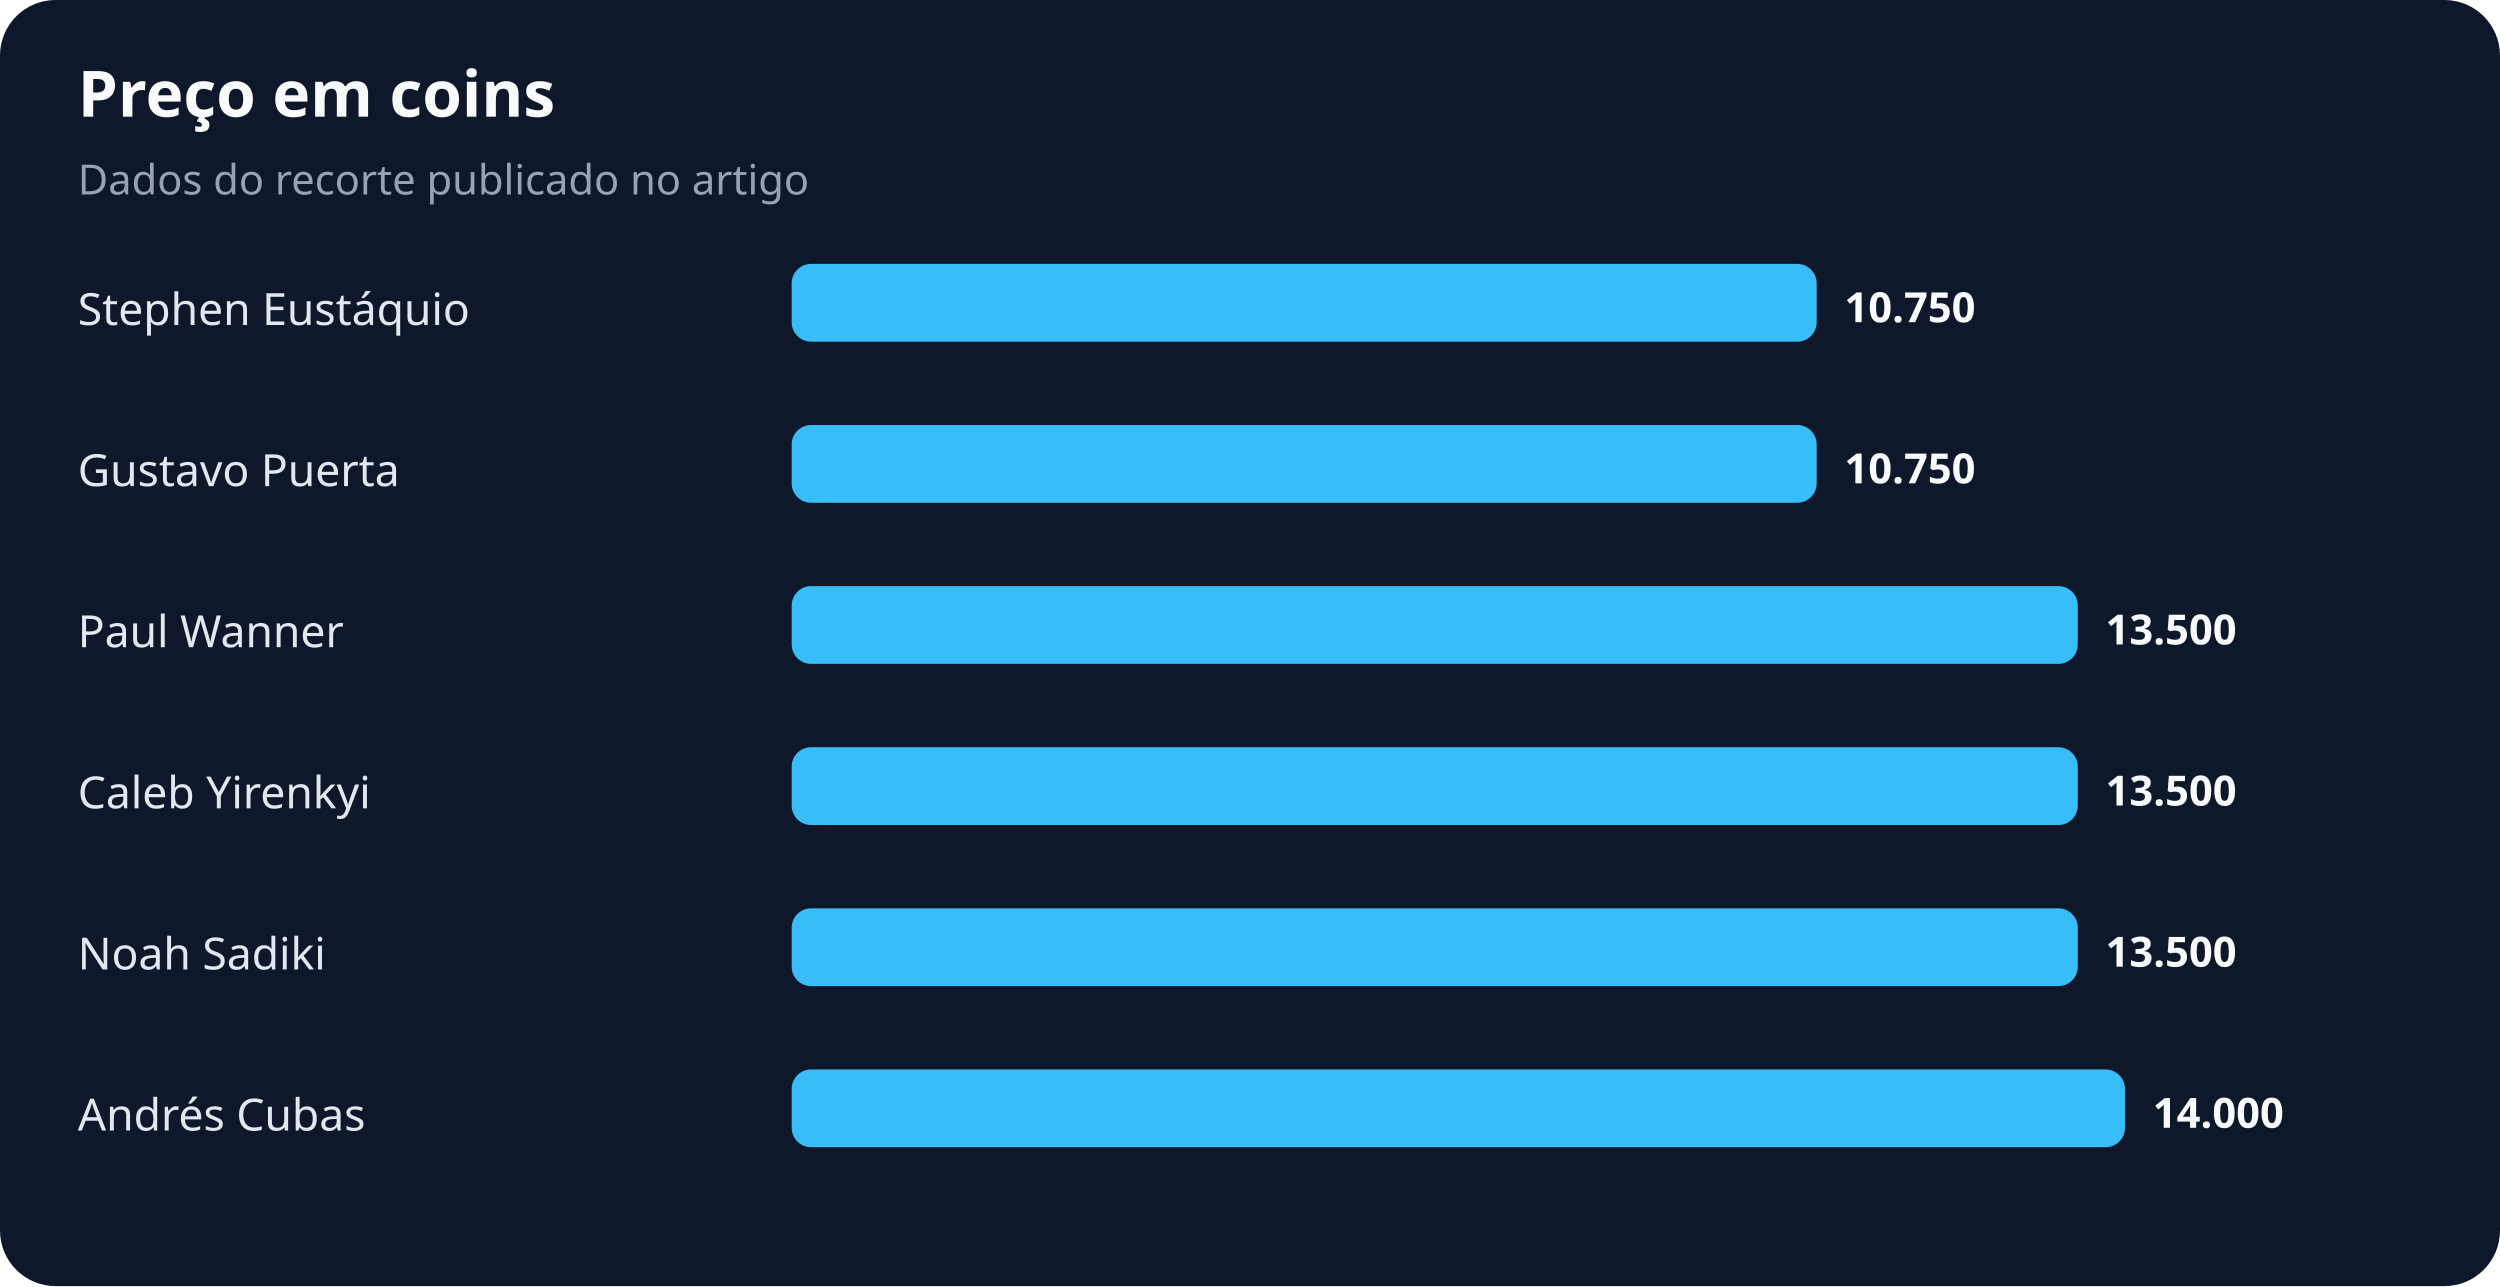
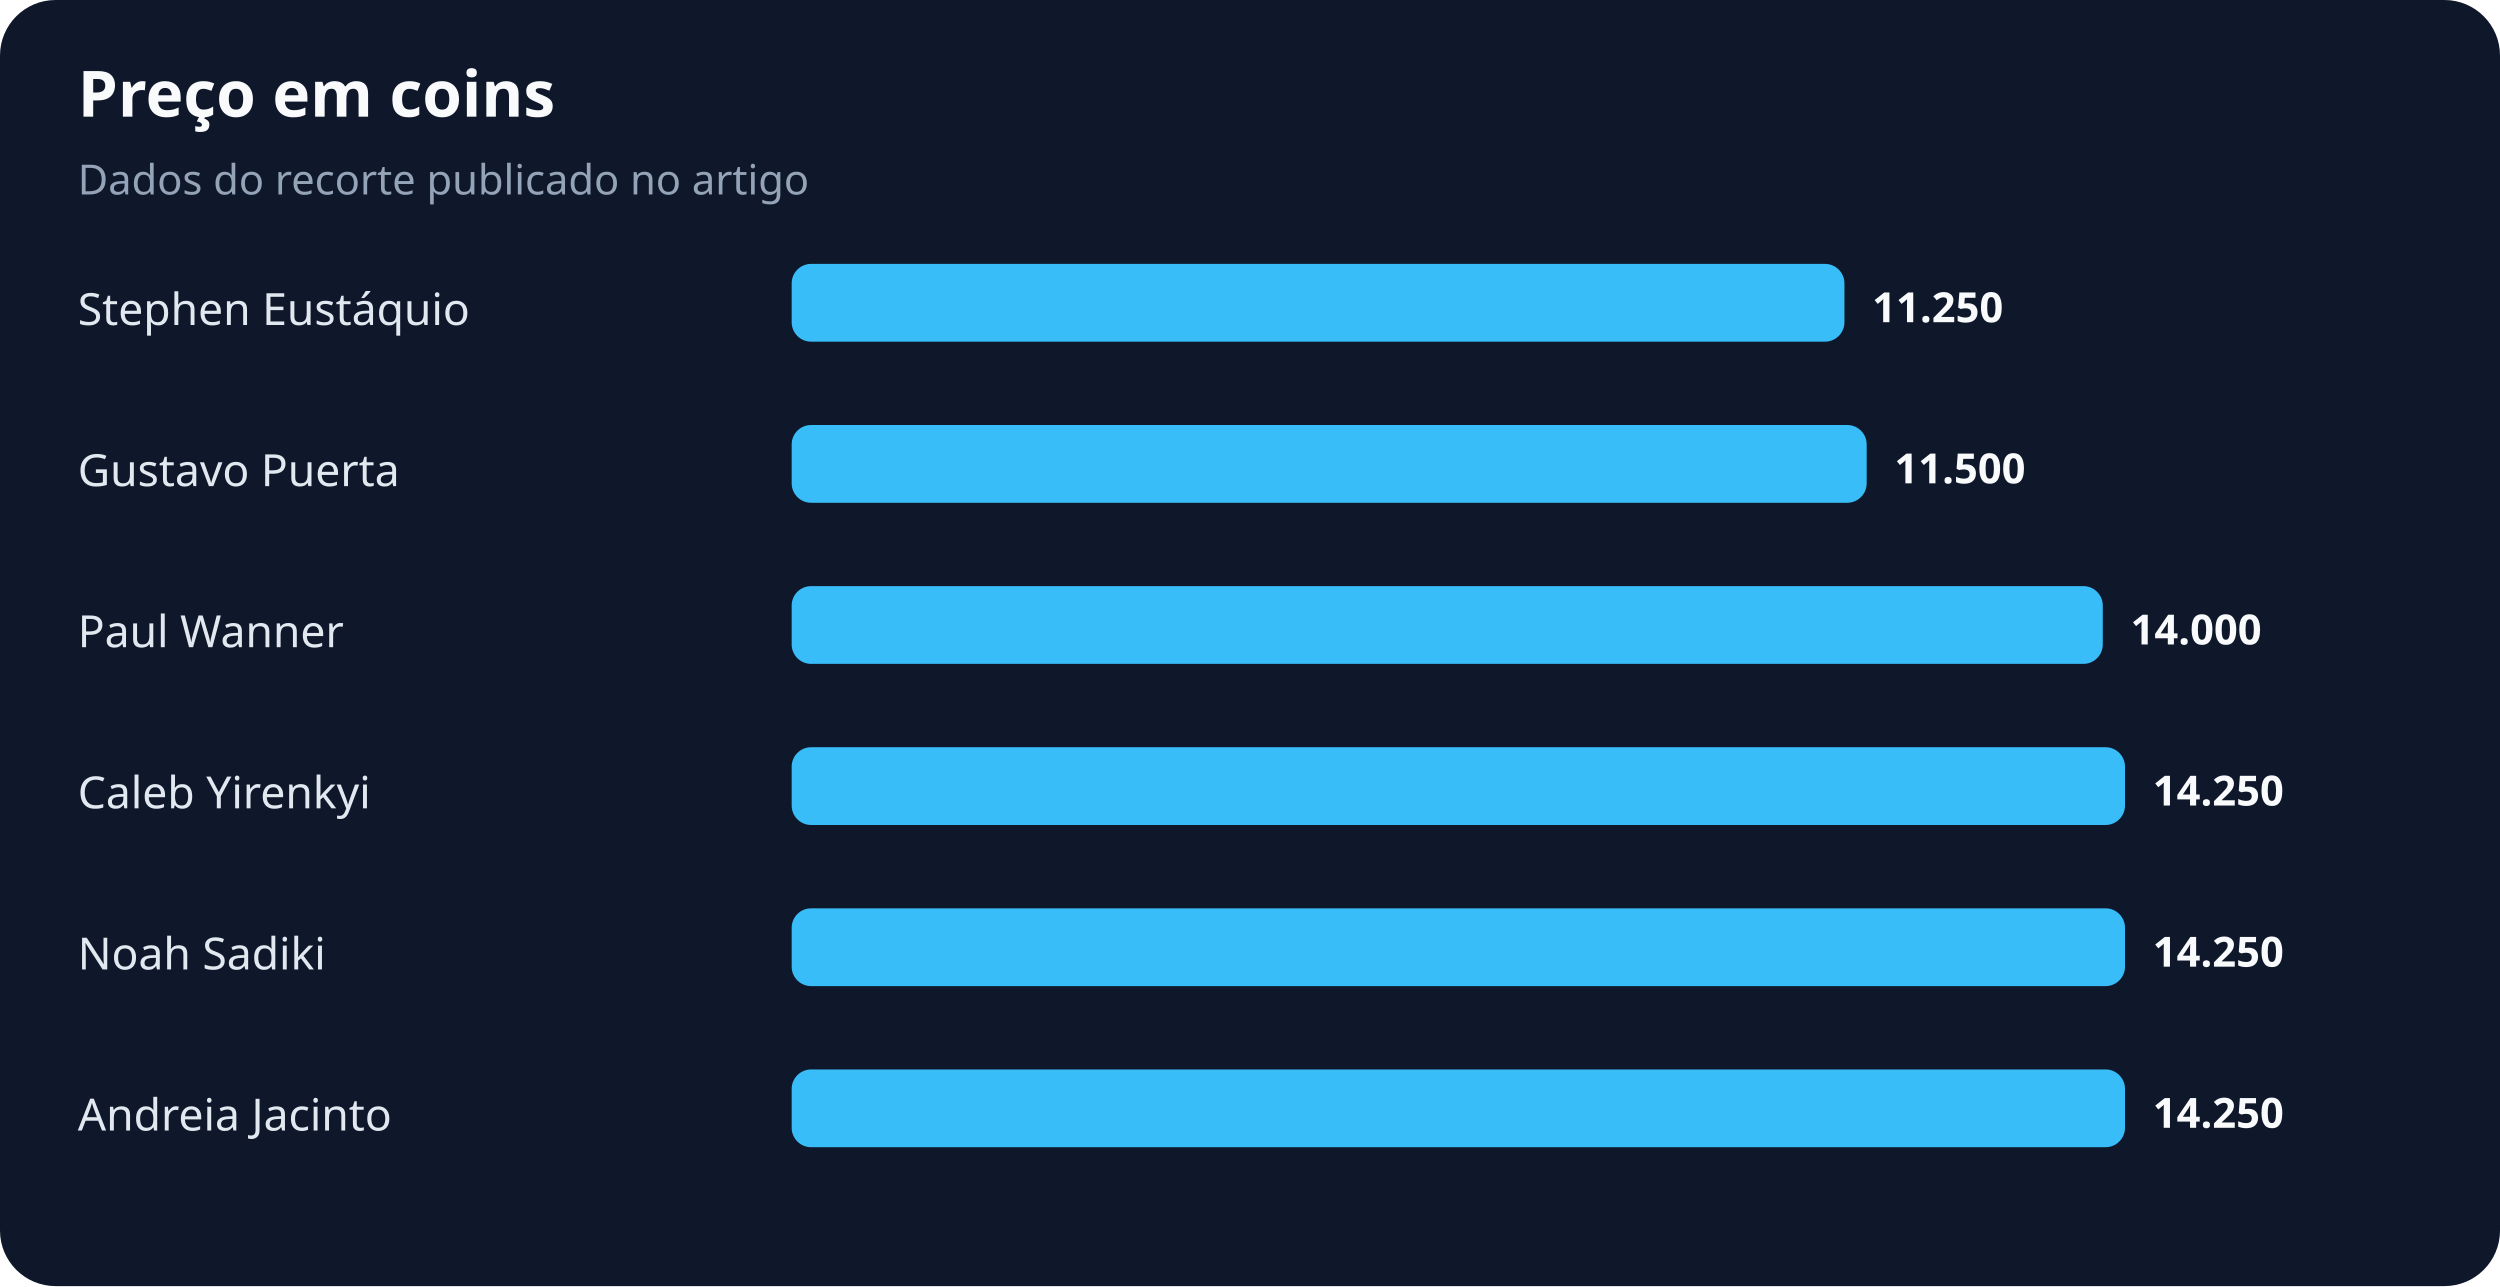
<svg xmlns="http://www.w3.org/2000/svg" width="900" height="463" viewBox="0 0 900 463" role="img" aria-labelledby="title desc">
  <rect width="100%" height="100%" rx="20" fill="#0f172a" />
  <text x="28" y="42" fill="#f8fafc" font-family="system-ui,sans-serif" font-size="23" font-weight="700">Preço em coins</text>
  <text x="28" y="70" fill="#94a3b8" font-family="system-ui,sans-serif" font-size="15">Dados do recorte publicado no artigo</text>
  <text x="28" y="117" fill="#e2e8f0" font-family="system-ui,sans-serif" font-size="16">Stephen Eustáquio</text>
-   <rect x="285" y="95" width="369" height="28" rx="7" fill="#38bdf8" />
-   <text x="664" y="116" fill="#f8fafc" font-family="system-ui,sans-serif" font-size="15" font-weight="700">10.750</text>
+   <rect x="285" y="95" width="379" height="28" rx="7" fill="#38bdf8" />
+   <text x="674" y="116" fill="#f8fafc" font-family="system-ui,sans-serif" font-size="15" font-weight="700">11.250</text>
  <text x="28" y="175" fill="#e2e8f0" font-family="system-ui,sans-serif" font-size="16">Gustavo Puerta</text>
-   <rect x="285" y="153" width="369" height="28" rx="7" fill="#38bdf8" />
-   <text x="664" y="174" fill="#f8fafc" font-family="system-ui,sans-serif" font-size="15" font-weight="700">10.750</text>
+   <rect x="285" y="153" width="387" height="28" rx="7" fill="#38bdf8" />
+   <text x="682" y="174" fill="#f8fafc" font-family="system-ui,sans-serif" font-size="15" font-weight="700">11.500</text>
  <text x="28" y="233" fill="#e2e8f0" font-family="system-ui,sans-serif" font-size="16">Paul Wanner</text>
-   <rect x="285" y="211" width="463" height="28" rx="7" fill="#38bdf8" />
-   <text x="758" y="232" fill="#f8fafc" font-family="system-ui,sans-serif" font-size="15" font-weight="700">13.500</text>
+   <rect x="285" y="211" width="472" height="28" rx="7" fill="#38bdf8" />
+   <text x="767" y="232" fill="#f8fafc" font-family="system-ui,sans-serif" font-size="15" font-weight="700">14.000</text>
  <text x="28" y="291" fill="#e2e8f0" font-family="system-ui,sans-serif" font-size="16">Caleb Yirenkyi</text>
-   <rect x="285" y="269" width="463" height="28" rx="7" fill="#38bdf8" />
-   <text x="758" y="290" fill="#f8fafc" font-family="system-ui,sans-serif" font-size="15" font-weight="700">13.500</text>
+   <rect x="285" y="269" width="480" height="28" rx="7" fill="#38bdf8" />
+   <text x="775" y="290" fill="#f8fafc" font-family="system-ui,sans-serif" font-size="15" font-weight="700">14.250</text>
  <text x="28" y="349" fill="#e2e8f0" font-family="system-ui,sans-serif" font-size="16">Noah Sadiki</text>
-   <rect x="285" y="327" width="463" height="28" rx="7" fill="#38bdf8" />
-   <text x="758" y="348" fill="#f8fafc" font-family="system-ui,sans-serif" font-size="15" font-weight="700">13.500</text>
-   <text x="28" y="407" fill="#e2e8f0" font-family="system-ui,sans-serif" font-size="16">Andrés Cubas</text>
+   <rect x="285" y="327" width="480" height="28" rx="7" fill="#38bdf8" />
+   <text x="775" y="348" fill="#f8fafc" font-family="system-ui,sans-serif" font-size="15" font-weight="700">14.250</text>
+   <text x="28" y="407" fill="#e2e8f0" font-family="system-ui,sans-serif" font-size="16">Andreia Jacinto</text>
  <rect x="285" y="385" width="480" height="28" rx="7" fill="#38bdf8" />
-   <text x="775" y="406" fill="#f8fafc" font-family="system-ui,sans-serif" font-size="15" font-weight="700">14.000</text>
+   <text x="775" y="406" fill="#f8fafc" font-family="system-ui,sans-serif" font-size="15" font-weight="700">14.250</text>
</svg>
